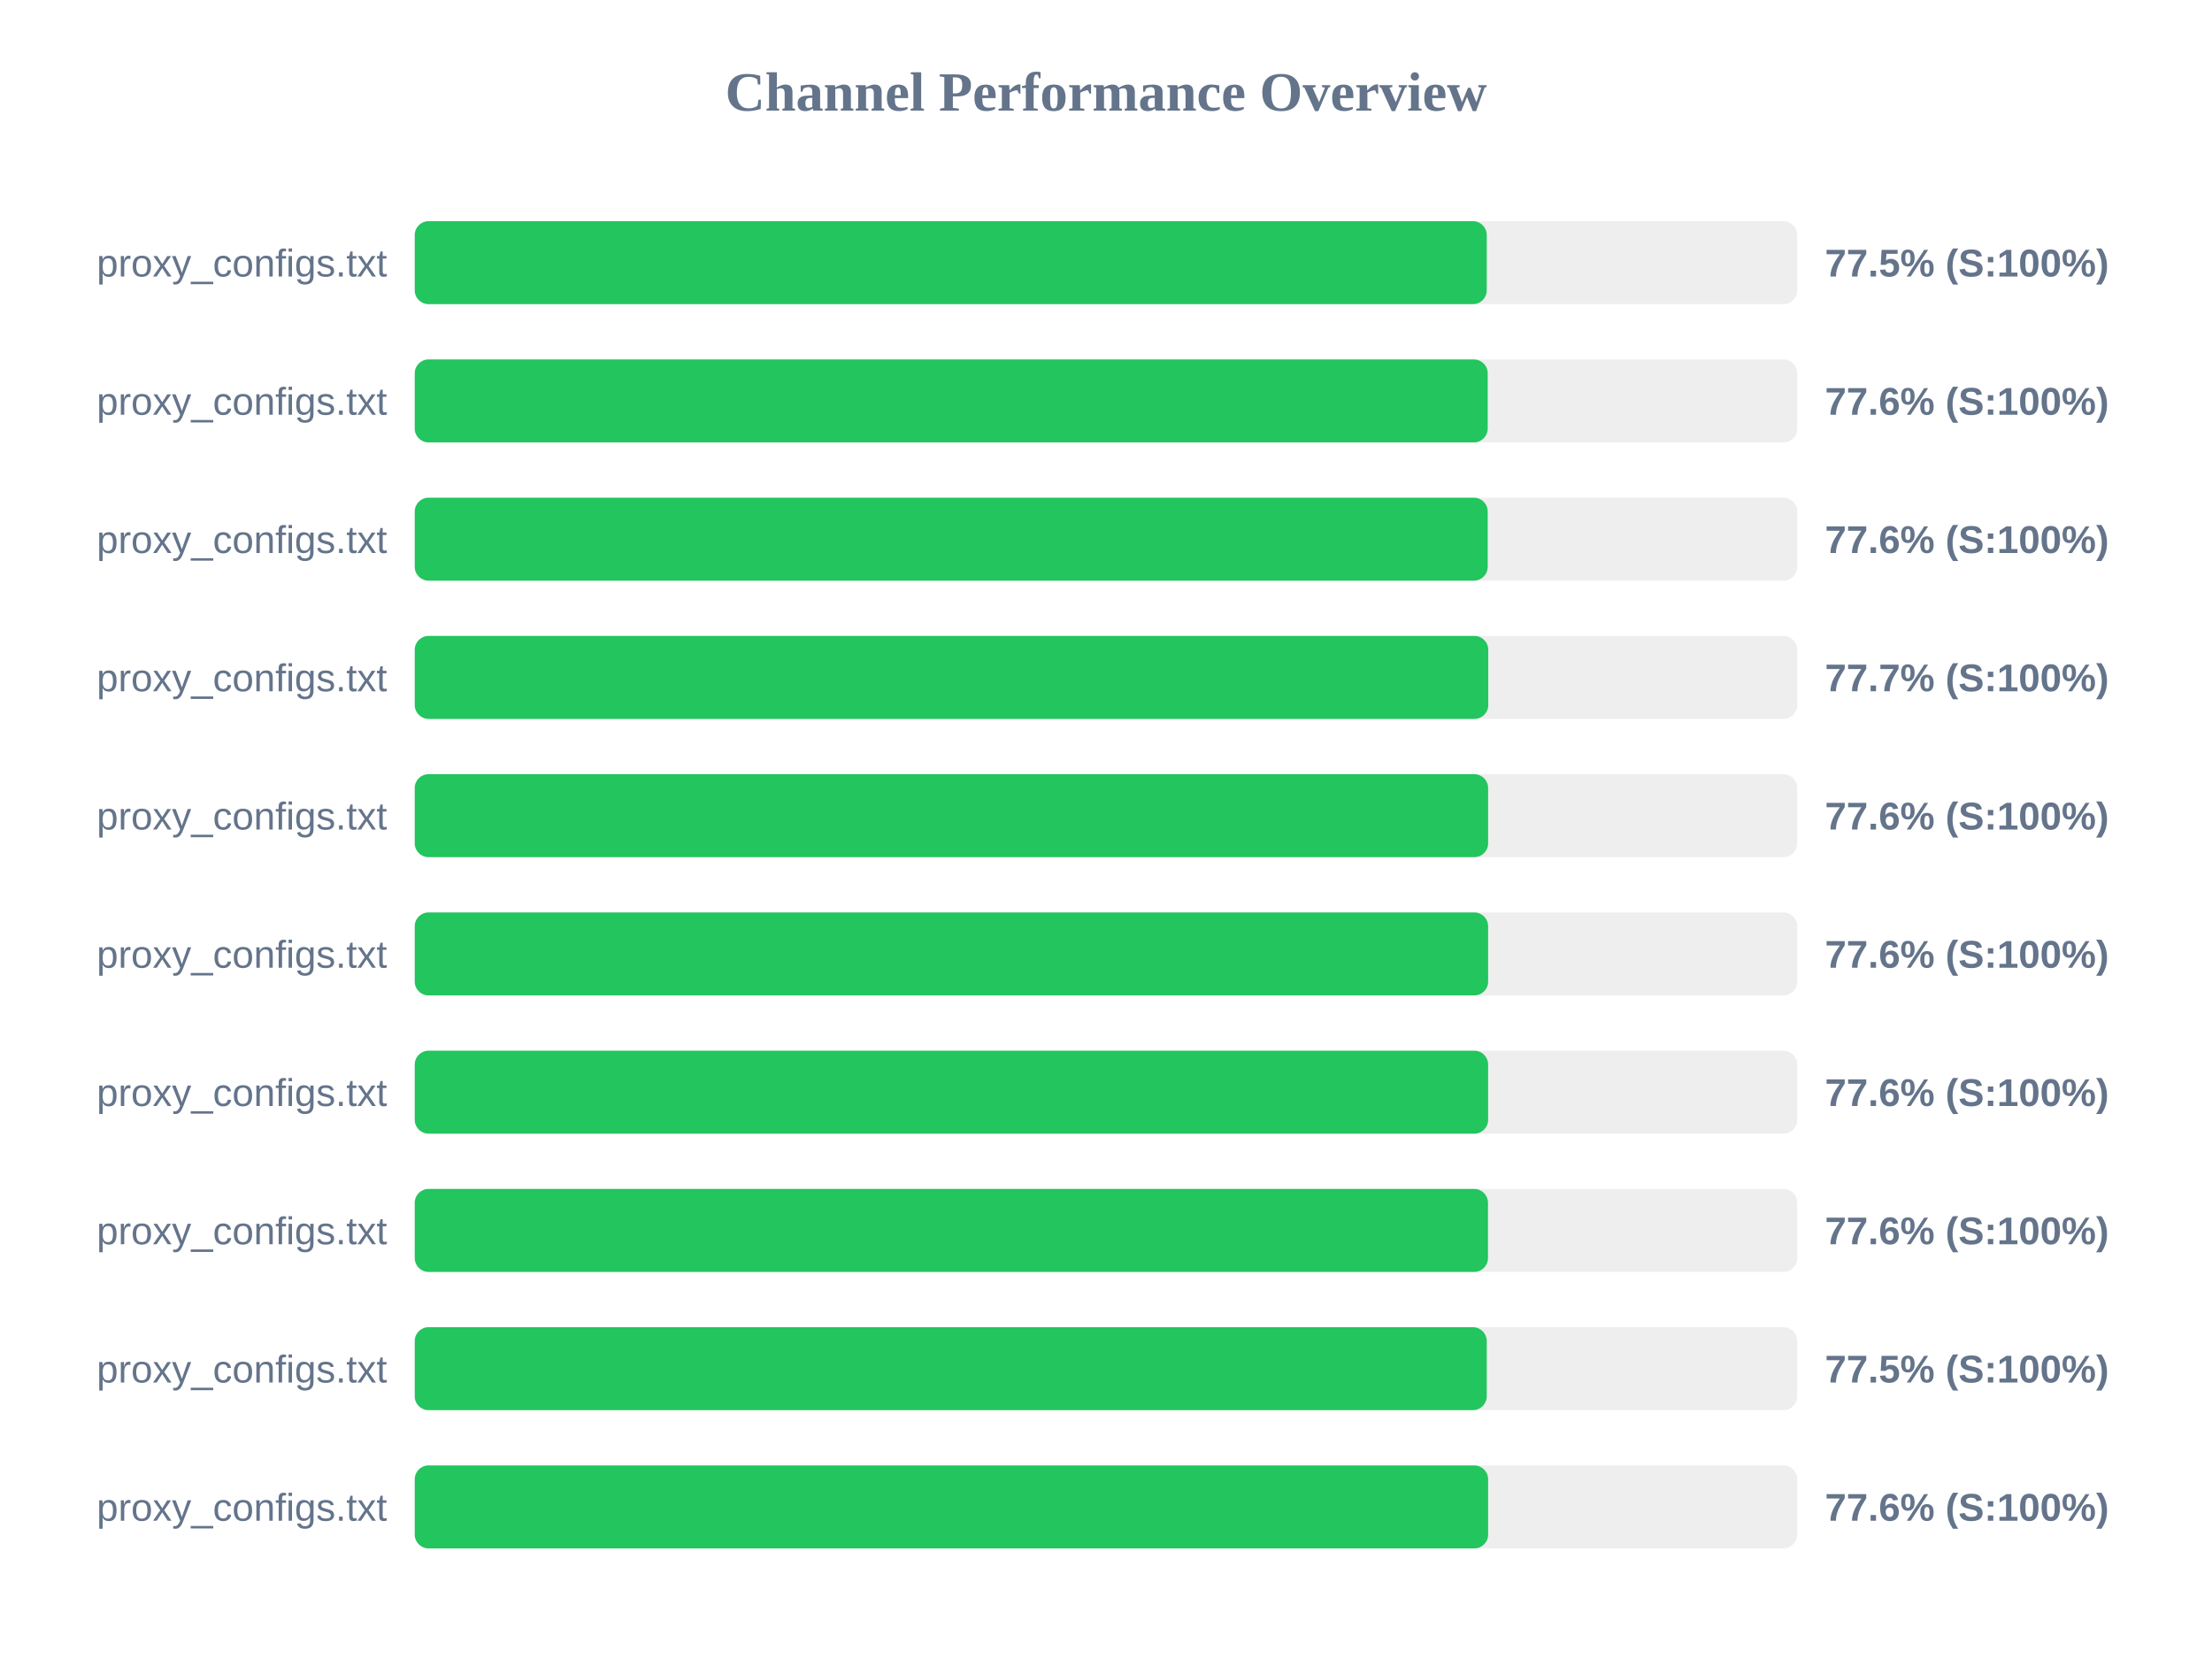
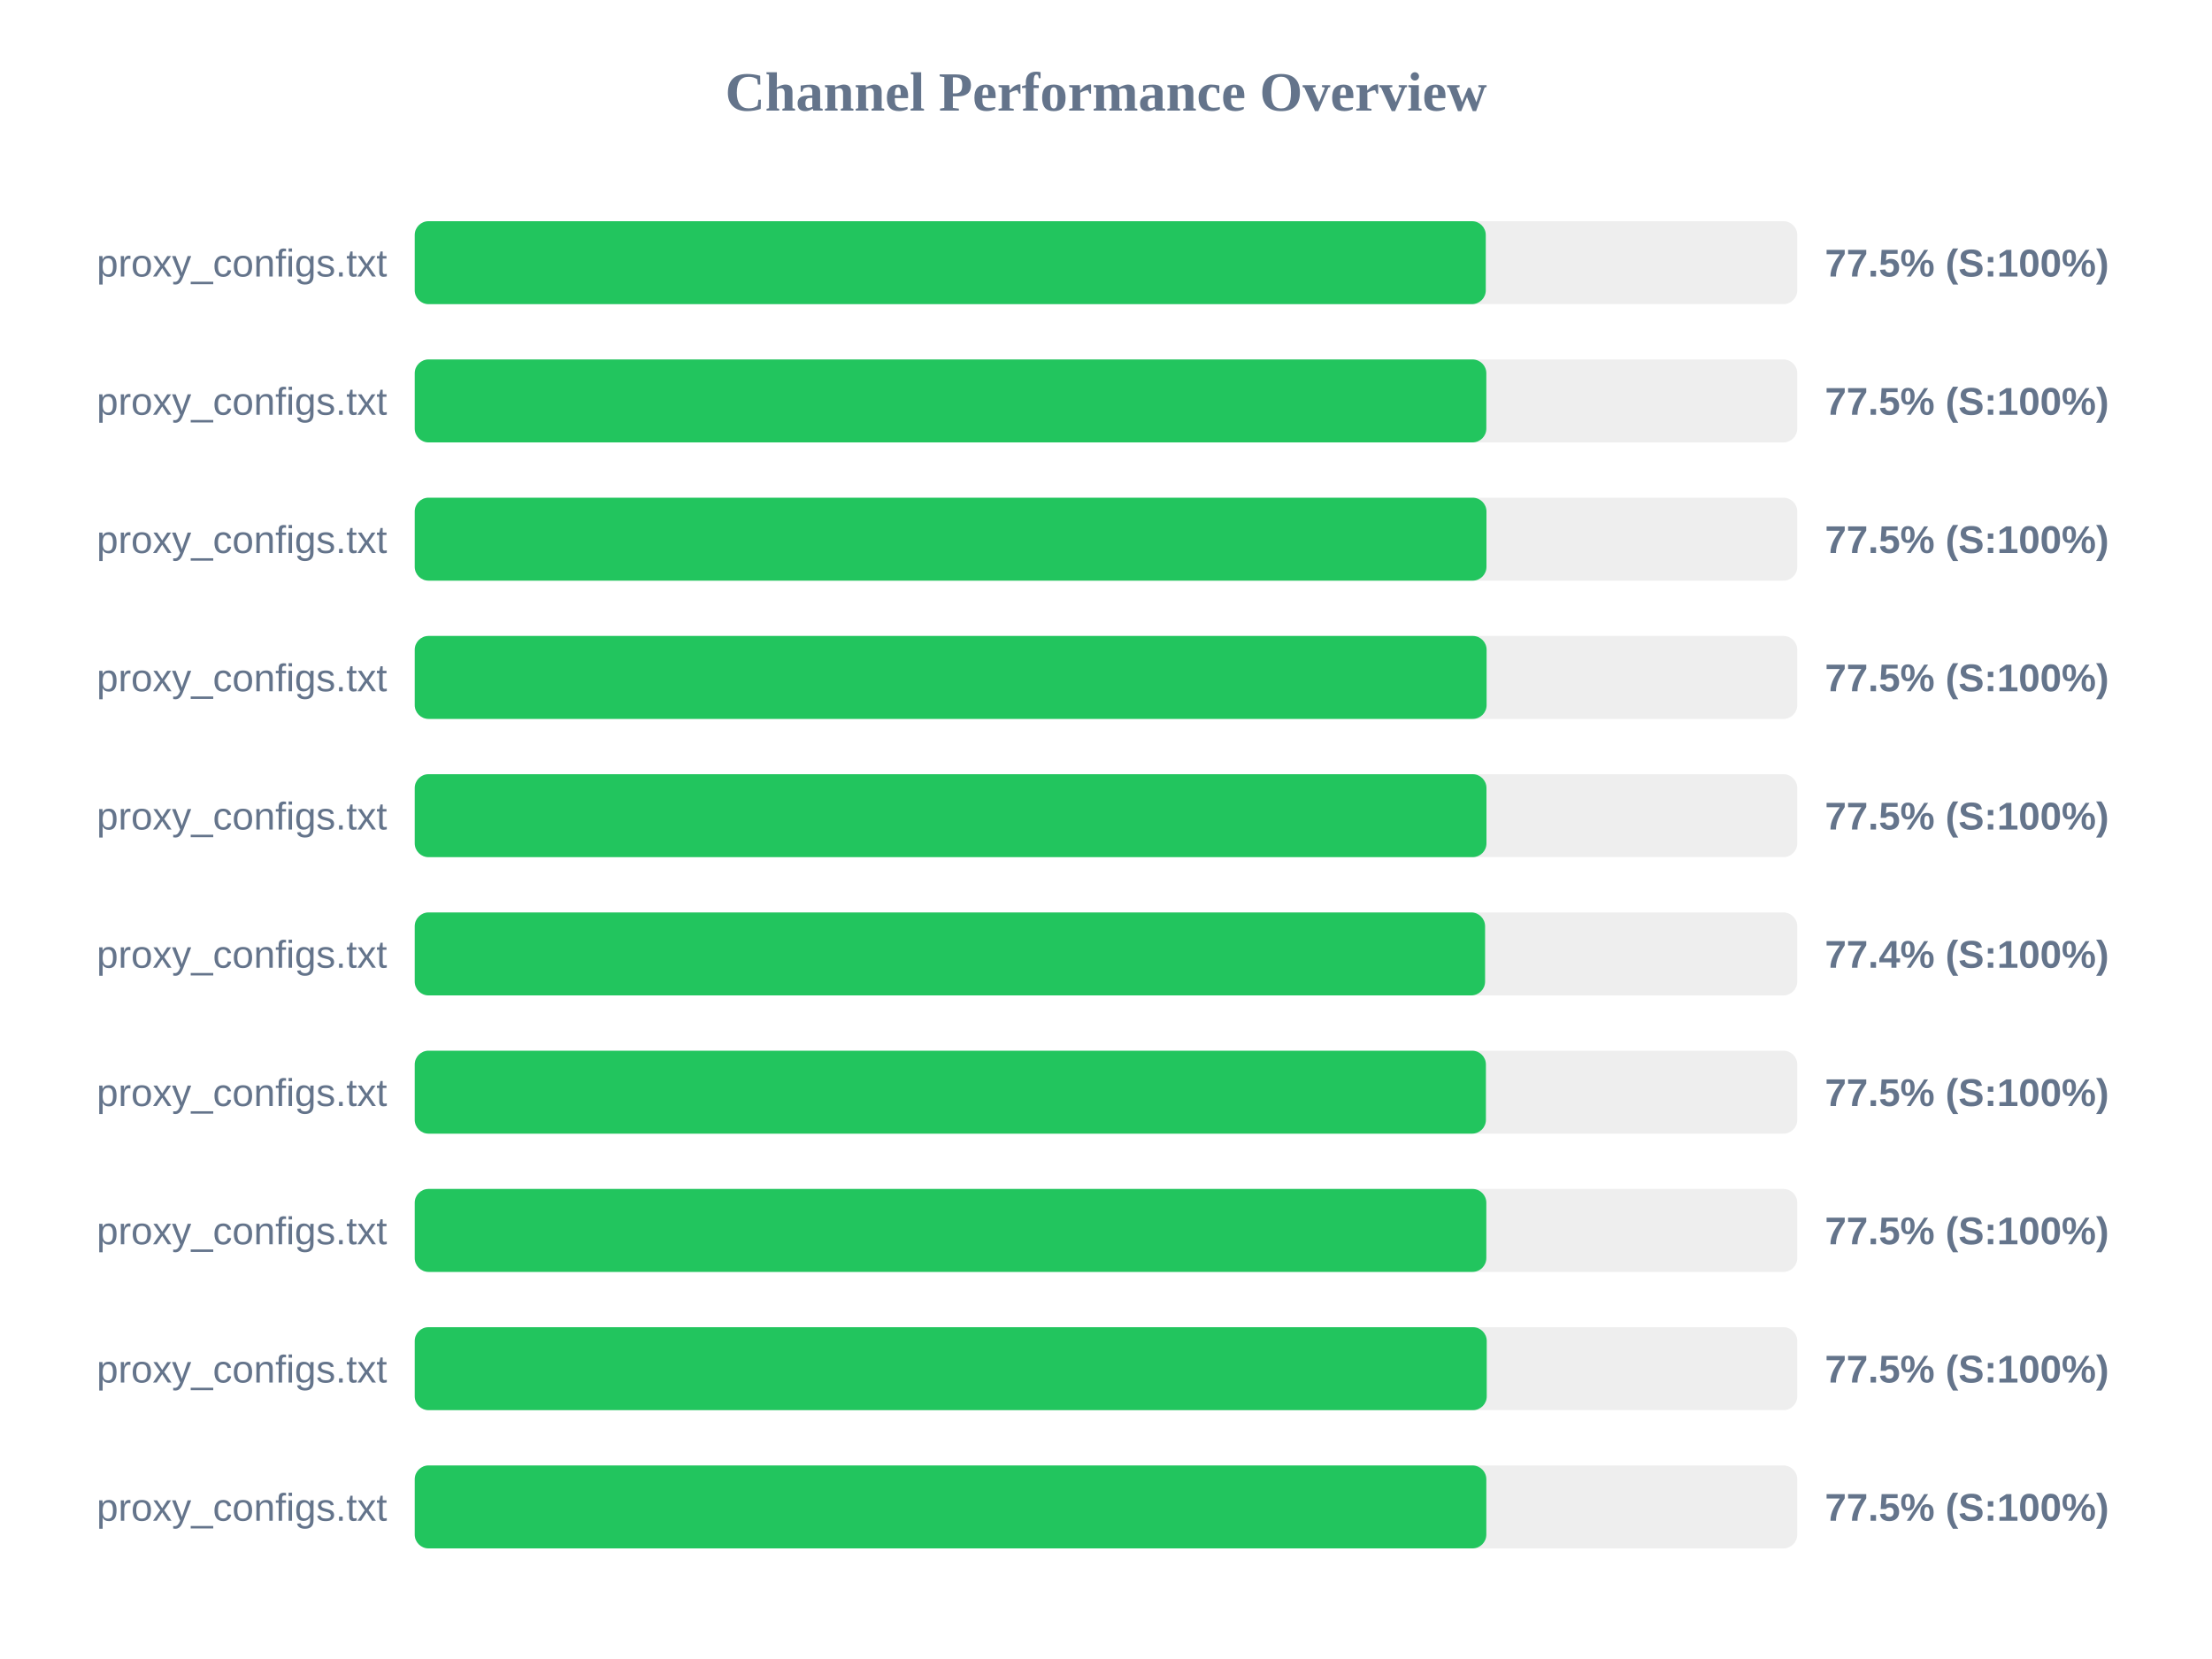
<svg xmlns="http://www.w3.org/2000/svg" width="800" height="600" version="1.1">
  <style>
        .row { font: 14px Arial; fill: #64748b; }
        .score { font: bold 14px Arial; fill: #64748b; }
    </style>
  <text x="400" y="40" text-anchor="middle" font-size="20px" font-weight="bold" fill="#64748b">Channel Performance Overview</text>
  <rect x="150" y="80" width="500" height="30" fill="#eee" rx="5" />
-   <rect x="150" y="80" width="387.7" height="30" fill="#22c55e" rx="5" />
+   <rect x="150" y="80" width="387.35" height="30" fill="#22c55e" rx="5" />
  <text x="140" y="100" text-anchor="end" class="row">proxy_configs.txt</text>
  <text x="660" y="100" text-anchor="start" class="score">77.5% (S:100%)</text>
  <rect x="150" y="130" width="500" height="30" fill="#eee" rx="5" />
-   <rect x="150" y="130" width="388.05" height="30" fill="#22c55e" rx="5" />
+   <rect x="150" y="130" width="387.55" height="30" fill="#22c55e" rx="5" />
  <text x="140" y="150" text-anchor="end" class="row">proxy_configs.txt</text>
-   <text x="660" y="150" text-anchor="start" class="score">77.6% (S:100%)</text>
+   <text x="660" y="150" text-anchor="start" class="score">77.5% (S:100%)</text>
  <rect x="150" y="180" width="500" height="30" fill="#eee" rx="5" />
-   <rect x="150" y="180" width="388.05" height="30" fill="#22c55e" rx="5" />
+   <rect x="150" y="180" width="387.6" height="30" fill="#22c55e" rx="5" />
  <text x="140" y="200" text-anchor="end" class="row">proxy_configs.txt</text>
-   <text x="660" y="200" text-anchor="start" class="score">77.6% (S:100%)</text>
+   <text x="660" y="200" text-anchor="start" class="score">77.5% (S:100%)</text>
  <rect x="150" y="230" width="500" height="30" fill="#eee" rx="5" />
-   <rect x="150" y="230" width="388.25" height="30" fill="#22c55e" rx="5" />
+   <rect x="150" y="230" width="387.65" height="30" fill="#22c55e" rx="5" />
  <text x="140" y="250" text-anchor="end" class="row">proxy_configs.txt</text>
-   <text x="660" y="250" text-anchor="start" class="score">77.7% (S:100%)</text>
+   <text x="660" y="250" text-anchor="start" class="score">77.5% (S:100%)</text>
  <rect x="150" y="280" width="500" height="30" fill="#eee" rx="5" />
-   <rect x="150" y="280" width="388.2" height="30" fill="#22c55e" rx="5" />
+   <rect x="150" y="280" width="387.6" height="30" fill="#22c55e" rx="5" />
  <text x="140" y="300" text-anchor="end" class="row">proxy_configs.txt</text>
-   <text x="660" y="300" text-anchor="start" class="score">77.6% (S:100%)</text>
+   <text x="660" y="300" text-anchor="start" class="score">77.5% (S:100%)</text>
  <rect x="150" y="330" width="500" height="30" fill="#eee" rx="5" />
-   <rect x="150" y="330" width="388.2" height="30" fill="#22c55e" rx="5" />
+   <rect x="150" y="330" width="387.1" height="30" fill="#22c55e" rx="5" />
  <text x="140" y="350" text-anchor="end" class="row">proxy_configs.txt</text>
-   <text x="660" y="350" text-anchor="start" class="score">77.6% (S:100%)</text>
+   <text x="660" y="350" text-anchor="start" class="score">77.4% (S:100%)</text>
  <rect x="150" y="380" width="500" height="30" fill="#eee" rx="5" />
-   <rect x="150" y="380" width="388.2" height="30" fill="#22c55e" rx="5" />
+   <rect x="150" y="380" width="387.4" height="30" fill="#22c55e" rx="5" />
  <text x="140" y="400" text-anchor="end" class="row">proxy_configs.txt</text>
-   <text x="660" y="400" text-anchor="start" class="score">77.6% (S:100%)</text>
+   <text x="660" y="400" text-anchor="start" class="score">77.5% (S:100%)</text>
  <rect x="150" y="430" width="500" height="30" fill="#eee" rx="5" />
-   <rect x="150" y="430" width="388.15" height="30" fill="#22c55e" rx="5" />
+   <rect x="150" y="430" width="387.55" height="30" fill="#22c55e" rx="5" />
  <text x="140" y="450" text-anchor="end" class="row">proxy_configs.txt</text>
-   <text x="660" y="450" text-anchor="start" class="score">77.6% (S:100%)</text>
+   <text x="660" y="450" text-anchor="start" class="score">77.5% (S:100%)</text>
  <rect x="150" y="480" width="500" height="30" fill="#eee" rx="5" />
  <rect x="150" y="480" width="387.7" height="30" fill="#22c55e" rx="5" />
  <text x="140" y="500" text-anchor="end" class="row">proxy_configs.txt</text>
  <text x="660" y="500" text-anchor="start" class="score">77.5% (S:100%)</text>
  <rect x="150" y="530" width="500" height="30" fill="#eee" rx="5" />
-   <rect x="150" y="530" width="388.2" height="30" fill="#22c55e" rx="5" />
+   <rect x="150" y="530" width="387.55" height="30" fill="#22c55e" rx="5" />
  <text x="140" y="550" text-anchor="end" class="row">proxy_configs.txt</text>
-   <text x="660" y="550" text-anchor="start" class="score">77.6% (S:100%)</text>
+   <text x="660" y="550" text-anchor="start" class="score">77.5% (S:100%)</text>
</svg>
